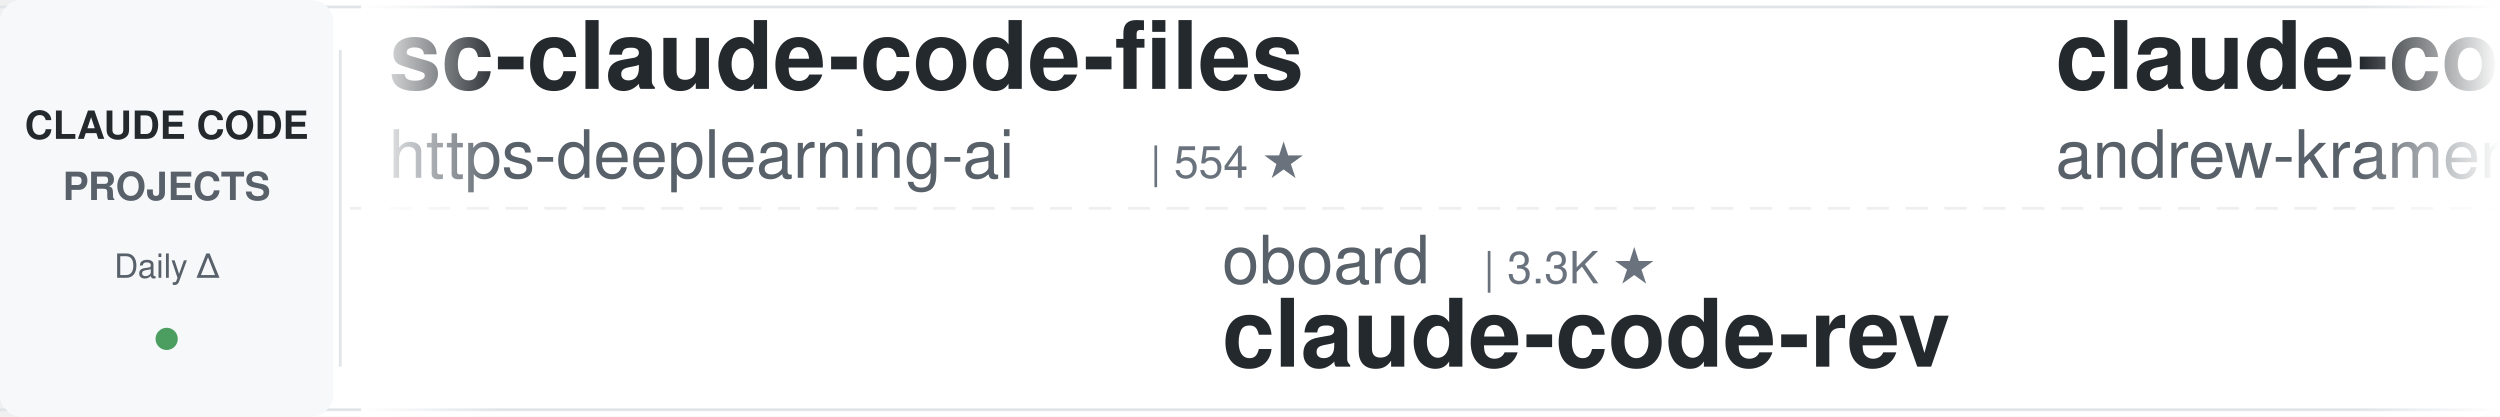
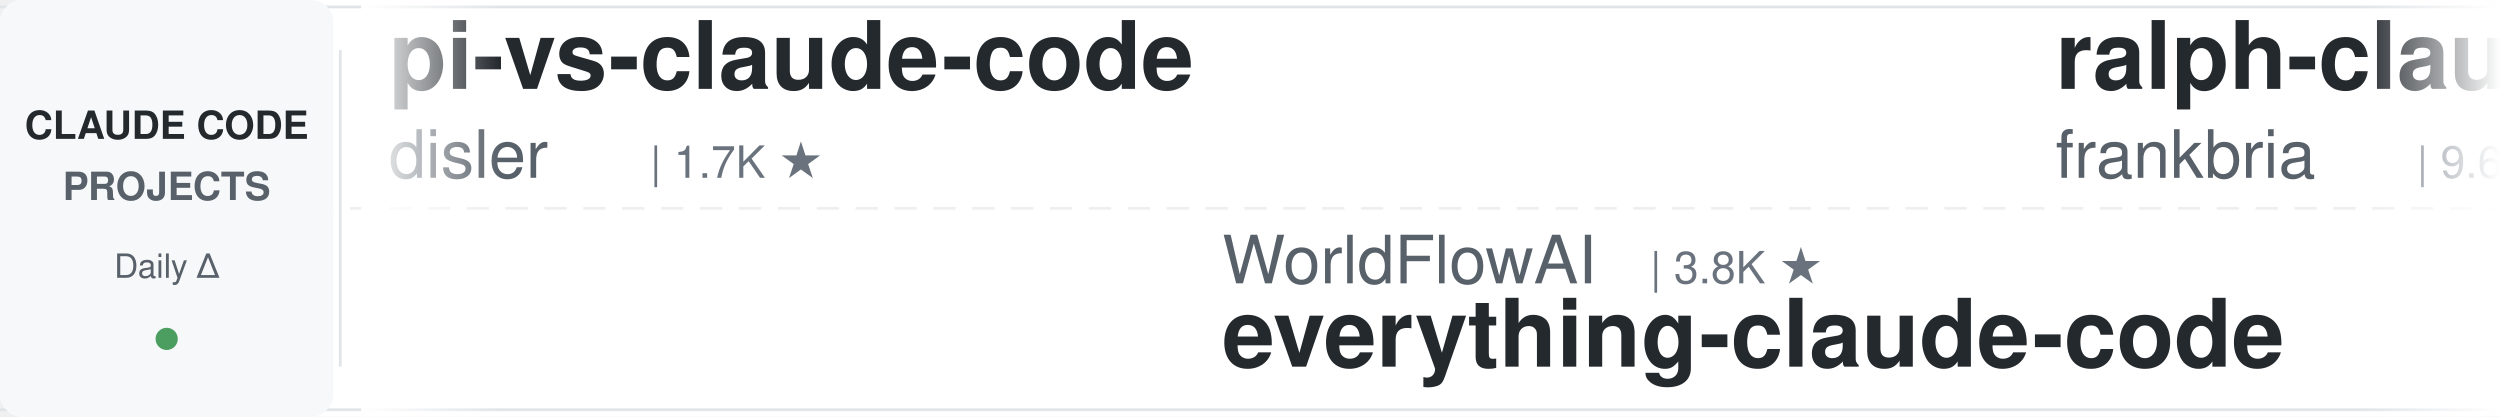
<svg xmlns="http://www.w3.org/2000/svg" width="900" height="150">
  <defs>
    <linearGradient id="leftFade" x1="0%" y1="0%" x2="100%" y2="0%">
      <stop offset="0%" style="stop-color:#ffffff;stop-opacity:1" />
      <stop offset="100%" style="stop-color:#ffffff;stop-opacity:0" />
    </linearGradient>
    <linearGradient id="rightFade" x1="0%" y1="0%" x2="100%" y2="0%">
      <stop offset="0%" style="stop-color:#ffffff;stop-opacity:0" />
      <stop offset="100%" style="stop-color:#ffffff;stop-opacity:1" />
    </linearGradient>
  </defs>
  <rect width="900" height="150" fill="#ffffff" rx="8" />
  <rect x="0" y="2" width="900" height="1" fill="#e1e4e8" />
  <rect x="0" y="147" width="900" height="1" fill="#e1e4e8" />
  <line x1="0" y1="75" x2="900" y2="75" stroke="#e1e4e8" stroke-width="1" stroke-dasharray="8 6" opacity="0.6" />
  <rect x="0" y="0" width="120" height="150" fill="#f6f8fa" rx="8" />
  <text x="60" y="50" font-family="-apple-system, BlinkMacSystemFont, 'Segoe UI', Helvetica, Arial, sans-serif" font-size="14" font-weight="600" fill="#24292e" text-anchor="middle">CLAUDE CODE</text>
  <text x="60" y="72" font-family="-apple-system, BlinkMacSystemFont, 'Segoe UI', Helvetica, Arial, sans-serif" font-size="14" font-weight="600" fill="#586069" text-anchor="middle">PROJECTS</text>
  <text x="60" y="100" font-family="-apple-system, BlinkMacSystemFont, 'Segoe UI', Helvetica, Arial, sans-serif" font-size="12" font-weight="500" fill="#586069" text-anchor="middle">Daily Δ</text>
  <circle cx="60" cy="122" r="4" fill="#22863a" opacity="0.8" />
  <rect x="122" y="18" width="1" height="114" fill="#e1e4e8" />
  <clipPath id="tickerClip">
    <rect x="130" y="0" width="770" height="150" />
  </clipPath>
  <g clip-path="url(#tickerClip)">
    <g id="tickerItems">
      <animateTransform attributeName="transform" attributeType="XML" type="translate" from="0 0" to="-3000 0" dur="54s" repeatCount="indefinite" />
      <g transform="translate(0, 0)">
-         <text x="140" y="32" font-family="-apple-system, BlinkMacSystemFont, 'Segoe UI', Helvetica, Arial, sans-serif" font-size="34" font-weight="600" fill="#24292e">sc-claude-code-files</text>
-         <text x="140" y="64" font-family="-apple-system, BlinkMacSystemFont, 'Segoe UI', Helvetica, Arial, sans-serif" font-size="24" font-weight="400" fill="#586069">https-deeplearning-ai</text>
-         <text x="414" y="64" font-family="-apple-system, BlinkMacSystemFont, 'Segoe UI', Helvetica, Arial, sans-serif" font-size="16" font-weight="500" fill="#6a737d">| 554 ★</text>
+         <text x="140" y="32" font-family="-apple-system, BlinkMacSystemFont, 'Segoe UI', Helvetica, Arial, sans-serif" font-size="34" font-weight="600" fill="#24292e">pi-vs-claude-code</text>
+         <text x="140" y="64" font-family="-apple-system, BlinkMacSystemFont, 'Segoe UI', Helvetica, Arial, sans-serif" font-size="24" font-weight="400" fill="#586069">disler</text>
+         <text x="234" y="64" font-family="-apple-system, BlinkMacSystemFont, 'Segoe UI', Helvetica, Arial, sans-serif" font-size="16" font-weight="500" fill="#6a737d">| 1.7K ★</text>
      </g>
      <g transform="translate(300, 0)">
-         <text x="140" y="102" font-family="-apple-system, BlinkMacSystemFont, 'Segoe UI', Helvetica, Arial, sans-serif" font-size="24" font-weight="400" fill="#586069">oboard</text>
-         <text x="234" y="102" font-family="-apple-system, BlinkMacSystemFont, 'Segoe UI', Helvetica, Arial, sans-serif" font-size="16" font-weight="500" fill="#6a737d">| 3.3K ★</text>
-         <text x="140" y="132" font-family="-apple-system, BlinkMacSystemFont, 'Segoe UI', Helvetica, Arial, sans-serif" font-size="34" font-weight="600" fill="#24292e">claude-code-rev</text>
+         <text x="140" y="102" font-family="-apple-system, BlinkMacSystemFont, 'Segoe UI', Helvetica, Arial, sans-serif" font-size="24" font-weight="400" fill="#586069">WorldFlowAI</text>
+         <text x="294" y="102" font-family="-apple-system, BlinkMacSystemFont, 'Segoe UI', Helvetica, Arial, sans-serif" font-size="16" font-weight="500" fill="#6a737d">| 3.8K ★</text>
+         <text x="140" y="132" font-family="-apple-system, BlinkMacSystemFont, 'Segoe UI', Helvetica, Arial, sans-serif" font-size="34" font-weight="600" fill="#24292e">everything-claude-code</text>
      </g>
      <g transform="translate(600, 0)">
-         <text x="140" y="32" font-family="-apple-system, BlinkMacSystemFont, 'Segoe UI', Helvetica, Arial, sans-serif" font-size="34" font-weight="600" fill="#24292e">claude-code-source-build</text>
-         <text x="140" y="64" font-family="-apple-system, BlinkMacSystemFont, 'Segoe UI', Helvetica, Arial, sans-serif" font-size="24" font-weight="400" fill="#586069">andrew-kramer-inno</text>
-         <text x="378" y="64" font-family="-apple-system, BlinkMacSystemFont, 'Segoe UI', Helvetica, Arial, sans-serif" font-size="16" font-weight="500" fill="#6a737d">| 595 ★</text>
+         <text x="140" y="32" font-family="-apple-system, BlinkMacSystemFont, 'Segoe UI', Helvetica, Arial, sans-serif" font-size="34" font-weight="600" fill="#24292e">ralph-claude-code</text>
+         <text x="140" y="64" font-family="-apple-system, BlinkMacSystemFont, 'Segoe UI', Helvetica, Arial, sans-serif" font-size="24" font-weight="400" fill="#586069">frankbria</text>
+         <text x="270" y="64" font-family="-apple-system, BlinkMacSystemFont, 'Segoe UI', Helvetica, Arial, sans-serif" font-size="16" font-weight="500" fill="#6a737d">| 9.6K ★</text>
      </g>
      <g transform="translate(900, 0)">
-         <text x="140" y="102" font-family="-apple-system, BlinkMacSystemFont, 'Segoe UI', Helvetica, Arial, sans-serif" font-size="24" font-weight="400" fill="#586069">OneRedOak</text>
-         <text x="270" y="102" font-family="-apple-system, BlinkMacSystemFont, 'Segoe UI', Helvetica, Arial, sans-serif" font-size="16" font-weight="500" fill="#6a737d">| 3.9K ★</text>
-         <text x="140" y="132" font-family="-apple-system, BlinkMacSystemFont, 'Segoe UI', Helvetica, Arial, sans-serif" font-size="34" font-weight="600" fill="#24292e">claude-code-workflows</text>
+         <text x="140" y="102" font-family="-apple-system, BlinkMacSystemFont, 'Segoe UI', Helvetica, Arial, sans-serif" font-size="24" font-weight="400" fill="#586069">Chachamaru127</text>
+         <text x="318" y="102" font-family="-apple-system, BlinkMacSystemFont, 'Segoe UI', Helvetica, Arial, sans-serif" font-size="16" font-weight="500" fill="#6a737d">| 3.1K ★</text>
+         <text x="140" y="132" font-family="-apple-system, BlinkMacSystemFont, 'Segoe UI', Helvetica, Arial, sans-serif" font-size="34" font-weight="600" fill="#24292e">claude-code-harness</text>
      </g>
      <g transform="translate(1200, 0)">
-         <text x="140" y="32" font-family="-apple-system, BlinkMacSystemFont, 'Segoe UI', Helvetica, Arial, sans-serif" font-size="34" font-weight="600" fill="#24292e">claude-code-router</text>
-         <text x="140" y="64" font-family="-apple-system, BlinkMacSystemFont, 'Segoe UI', Helvetica, Arial, sans-serif" font-size="24" font-weight="400" fill="#586069">musistudio</text>
-         <text x="282" y="64" font-family="-apple-system, BlinkMacSystemFont, 'Segoe UI', Helvetica, Arial, sans-serif" font-size="16" font-weight="500" fill="#6a737d">| 37.5K ★</text>
+         <text x="140" y="32" font-family="-apple-system, BlinkMacSystemFont, 'Segoe UI', Helvetica, Arial, sans-serif" font-size="34" font-weight="600" fill="#24292e">awesome-claude-code</text>
+         <text x="140" y="64" font-family="-apple-system, BlinkMacSystemFont, 'Segoe UI', Helvetica, Arial, sans-serif" font-size="24" font-weight="400" fill="#586069">jqueryscript</text>
+         <text x="306" y="64" font-family="-apple-system, BlinkMacSystemFont, 'Segoe UI', Helvetica, Arial, sans-serif" font-size="16" font-weight="500" fill="#6a737d">| 520 ★</text>
      </g>
      <g transform="translate(1500, 0)">
-         <text x="140" y="102" font-family="-apple-system, BlinkMacSystemFont, 'Segoe UI', Helvetica, Arial, sans-serif" font-size="24" font-weight="400" fill="#586069">pedrohcgs</text>
-         <text x="270" y="102" font-family="-apple-system, BlinkMacSystemFont, 'Segoe UI', Helvetica, Arial, sans-serif" font-size="16" font-weight="500" fill="#6a737d">| 1.6K ★</text>
-         <text x="140" y="132" font-family="-apple-system, BlinkMacSystemFont, 'Segoe UI', Helvetica, Arial, sans-serif" font-size="34" font-weight="600" fill="#24292e">claude-code-my-workflow</text>
+         <text x="140" y="102" font-family="-apple-system, BlinkMacSystemFont, 'Segoe UI', Helvetica, Arial, sans-serif" font-size="24" font-weight="400" fill="#586069">liuup</text>
+         <text x="222" y="102" font-family="-apple-system, BlinkMacSystemFont, 'Segoe UI', Helvetica, Arial, sans-serif" font-size="16" font-weight="500" fill="#6a737d">| 4.0K ★</text>
+         <text x="140" y="132" font-family="-apple-system, BlinkMacSystemFont, 'Segoe UI', Helvetica, Arial, sans-serif" font-size="34" font-weight="600" fill="#24292e">claude-code-analysis</text>
      </g>
      <g transform="translate(1800, 0)">
-         <text x="140" y="32" font-family="-apple-system, BlinkMacSystemFont, 'Segoe UI', Helvetica, Arial, sans-serif" font-size="34" font-weight="600" fill="#24292e">claude-code-best-practic...</text>
-         <text x="140" y="64" font-family="-apple-system, BlinkMacSystemFont, 'Segoe UI', Helvetica, Arial, sans-serif" font-size="24" font-weight="400" fill="#586069">shanraisshan</text>
-         <text x="306" y="64" font-family="-apple-system, BlinkMacSystemFont, 'Segoe UI', Helvetica, Arial, sans-serif" font-size="16" font-weight="500" fill="#6a737d">| 66.8K ★</text>
+         <text x="140" y="32" font-family="-apple-system, BlinkMacSystemFont, 'Segoe UI', Helvetica, Arial, sans-serif" font-size="34" font-weight="600" fill="#24292e">claude-code-proxy</text>
+         <text x="140" y="64" font-family="-apple-system, BlinkMacSystemFont, 'Segoe UI', Helvetica, Arial, sans-serif" font-size="24" font-weight="400" fill="#586069">fuergaosi233</text>
+         <text x="306" y="64" font-family="-apple-system, BlinkMacSystemFont, 'Segoe UI', Helvetica, Arial, sans-serif" font-size="16" font-weight="500" fill="#6a737d">| 2.8K ★</text>
      </g>
      <g transform="translate(2100, 0)">
-         <text x="140" y="102" font-family="-apple-system, BlinkMacSystemFont, 'Segoe UI', Helvetica, Arial, sans-serif" font-size="24" font-weight="400" fill="#586069">VoltAgent</text>
-         <text x="270" y="102" font-family="-apple-system, BlinkMacSystemFont, 'Segoe UI', Helvetica, Arial, sans-serif" font-size="16" font-weight="500" fill="#6a737d">| 25.4K ★</text>
-         <text x="140" y="132" font-family="-apple-system, BlinkMacSystemFont, 'Segoe UI', Helvetica, Arial, sans-serif" font-size="34" font-weight="600" fill="#24292e">awesome-claude-code-suba...</text>
+         <text x="140" y="102" font-family="-apple-system, BlinkMacSystemFont, 'Segoe UI', Helvetica, Arial, sans-serif" font-size="24" font-weight="400" fill="#586069">LING71671</text>
+         <text x="270" y="102" font-family="-apple-system, BlinkMacSystemFont, 'Segoe UI', Helvetica, Arial, sans-serif" font-size="16" font-weight="500" fill="#6a737d">| 960 ★</text>
+         <text x="140" y="132" font-family="-apple-system, BlinkMacSystemFont, 'Segoe UI', Helvetica, Arial, sans-serif" font-size="34" font-weight="600" fill="#24292e">Open-ClaudeCode</text>
      </g>
      <g transform="translate(2400, 0)">
-         <text x="140" y="32" font-family="-apple-system, BlinkMacSystemFont, 'Segoe UI', Helvetica, Arial, sans-serif" font-size="34" font-weight="600" fill="#24292e">ClaudeCode-Portable</text>
-         <text x="140" y="64" font-family="-apple-system, BlinkMacSystemFont, 'Segoe UI', Helvetica, Arial, sans-serif" font-size="24" font-weight="400" fill="#586069">techjarves</text>
-         <text x="282" y="64" font-family="-apple-system, BlinkMacSystemFont, 'Segoe UI', Helvetica, Arial, sans-serif" font-size="16" font-weight="500" fill="#6a737d">| 1.5K ★</text>
+         <text x="140" y="32" font-family="-apple-system, BlinkMacSystemFont, 'Segoe UI', Helvetica, Arial, sans-serif" font-size="34" font-weight="600" fill="#24292e">andrej-karpathy-skills</text>
+         <text x="140" y="64" font-family="-apple-system, BlinkMacSystemFont, 'Segoe UI', Helvetica, Arial, sans-serif" font-size="24" font-weight="400" fill="#586069">multica-ai</text>
+         <text x="282" y="64" font-family="-apple-system, BlinkMacSystemFont, 'Segoe UI', Helvetica, Arial, sans-serif" font-size="16" font-weight="500" fill="#6a737d">| 216.0K ★</text>
      </g>
      <g transform="translate(2700, 0)">
-         <text x="140" y="102" font-family="-apple-system, BlinkMacSystemFont, 'Segoe UI', Helvetica, Arial, sans-serif" font-size="24" font-weight="400" fill="#586069">feiskyer</text>
-         <text x="258" y="102" font-family="-apple-system, BlinkMacSystemFont, 'Segoe UI', Helvetica, Arial, sans-serif" font-size="16" font-weight="500" fill="#6a737d">| 1.7K ★</text>
-         <text x="140" y="132" font-family="-apple-system, BlinkMacSystemFont, 'Segoe UI', Helvetica, Arial, sans-serif" font-size="34" font-weight="600" fill="#24292e">claude-code-settings</text>
+         <text x="140" y="102" font-family="-apple-system, BlinkMacSystemFont, 'Segoe UI', Helvetica, Arial, sans-serif" font-size="24" font-weight="400" fill="#586069">Yuyz0112</text>
+         <text x="258" y="102" font-family="-apple-system, BlinkMacSystemFont, 'Segoe UI', Helvetica, Arial, sans-serif" font-size="16" font-weight="500" fill="#6a737d">| 2.4K ★</text>
+         <text x="140" y="132" font-family="-apple-system, BlinkMacSystemFont, 'Segoe UI', Helvetica, Arial, sans-serif" font-size="34" font-weight="600" fill="#24292e">claude-code-reverse</text>
      </g>
      <g transform="translate(3000, 0)">
-         <text x="140" y="32" font-family="-apple-system, BlinkMacSystemFont, 'Segoe UI', Helvetica, Arial, sans-serif" font-size="34" font-weight="600" fill="#24292e">sc-claude-code-files</text>
-         <text x="140" y="64" font-family="-apple-system, BlinkMacSystemFont, 'Segoe UI', Helvetica, Arial, sans-serif" font-size="24" font-weight="400" fill="#586069">https-deeplearning-ai</text>
-         <text x="414" y="64" font-family="-apple-system, BlinkMacSystemFont, 'Segoe UI', Helvetica, Arial, sans-serif" font-size="16" font-weight="500" fill="#6a737d">| 554 ★</text>
+         <text x="140" y="32" font-family="-apple-system, BlinkMacSystemFont, 'Segoe UI', Helvetica, Arial, sans-serif" font-size="34" font-weight="600" fill="#24292e">pi-vs-claude-code</text>
+         <text x="140" y="64" font-family="-apple-system, BlinkMacSystemFont, 'Segoe UI', Helvetica, Arial, sans-serif" font-size="24" font-weight="400" fill="#586069">disler</text>
+         <text x="234" y="64" font-family="-apple-system, BlinkMacSystemFont, 'Segoe UI', Helvetica, Arial, sans-serif" font-size="16" font-weight="500" fill="#6a737d">| 1.7K ★</text>
      </g>
      <g transform="translate(3300, 0)">
-         <text x="140" y="102" font-family="-apple-system, BlinkMacSystemFont, 'Segoe UI', Helvetica, Arial, sans-serif" font-size="24" font-weight="400" fill="#586069">oboard</text>
-         <text x="234" y="102" font-family="-apple-system, BlinkMacSystemFont, 'Segoe UI', Helvetica, Arial, sans-serif" font-size="16" font-weight="500" fill="#6a737d">| 3.3K ★</text>
-         <text x="140" y="132" font-family="-apple-system, BlinkMacSystemFont, 'Segoe UI', Helvetica, Arial, sans-serif" font-size="34" font-weight="600" fill="#24292e">claude-code-rev</text>
+         <text x="140" y="102" font-family="-apple-system, BlinkMacSystemFont, 'Segoe UI', Helvetica, Arial, sans-serif" font-size="24" font-weight="400" fill="#586069">WorldFlowAI</text>
+         <text x="294" y="102" font-family="-apple-system, BlinkMacSystemFont, 'Segoe UI', Helvetica, Arial, sans-serif" font-size="16" font-weight="500" fill="#6a737d">| 3.8K ★</text>
+         <text x="140" y="132" font-family="-apple-system, BlinkMacSystemFont, 'Segoe UI', Helvetica, Arial, sans-serif" font-size="34" font-weight="600" fill="#24292e">everything-claude-code</text>
      </g>
      <g transform="translate(3600, 0)">
-         <text x="140" y="32" font-family="-apple-system, BlinkMacSystemFont, 'Segoe UI', Helvetica, Arial, sans-serif" font-size="34" font-weight="600" fill="#24292e">claude-code-source-build</text>
-         <text x="140" y="64" font-family="-apple-system, BlinkMacSystemFont, 'Segoe UI', Helvetica, Arial, sans-serif" font-size="24" font-weight="400" fill="#586069">andrew-kramer-inno</text>
-         <text x="378" y="64" font-family="-apple-system, BlinkMacSystemFont, 'Segoe UI', Helvetica, Arial, sans-serif" font-size="16" font-weight="500" fill="#6a737d">| 595 ★</text>
+         <text x="140" y="32" font-family="-apple-system, BlinkMacSystemFont, 'Segoe UI', Helvetica, Arial, sans-serif" font-size="34" font-weight="600" fill="#24292e">ralph-claude-code</text>
+         <text x="140" y="64" font-family="-apple-system, BlinkMacSystemFont, 'Segoe UI', Helvetica, Arial, sans-serif" font-size="24" font-weight="400" fill="#586069">frankbria</text>
+         <text x="270" y="64" font-family="-apple-system, BlinkMacSystemFont, 'Segoe UI', Helvetica, Arial, sans-serif" font-size="16" font-weight="500" fill="#6a737d">| 9.6K ★</text>
      </g>
      <g transform="translate(3900, 0)">
-         <text x="140" y="102" font-family="-apple-system, BlinkMacSystemFont, 'Segoe UI', Helvetica, Arial, sans-serif" font-size="24" font-weight="400" fill="#586069">OneRedOak</text>
-         <text x="270" y="102" font-family="-apple-system, BlinkMacSystemFont, 'Segoe UI', Helvetica, Arial, sans-serif" font-size="16" font-weight="500" fill="#6a737d">| 3.9K ★</text>
-         <text x="140" y="132" font-family="-apple-system, BlinkMacSystemFont, 'Segoe UI', Helvetica, Arial, sans-serif" font-size="34" font-weight="600" fill="#24292e">claude-code-workflows</text>
+         <text x="140" y="102" font-family="-apple-system, BlinkMacSystemFont, 'Segoe UI', Helvetica, Arial, sans-serif" font-size="24" font-weight="400" fill="#586069">Chachamaru127</text>
+         <text x="318" y="102" font-family="-apple-system, BlinkMacSystemFont, 'Segoe UI', Helvetica, Arial, sans-serif" font-size="16" font-weight="500" fill="#6a737d">| 3.1K ★</text>
+         <text x="140" y="132" font-family="-apple-system, BlinkMacSystemFont, 'Segoe UI', Helvetica, Arial, sans-serif" font-size="34" font-weight="600" fill="#24292e">claude-code-harness</text>
      </g>
    </g>
  </g>
  <rect x="130" y="0" width="50" height="150" fill="url(#leftFade)" />
  <rect x="850" y="0" width="50" height="150" fill="url(#rightFade)" />
</svg>
